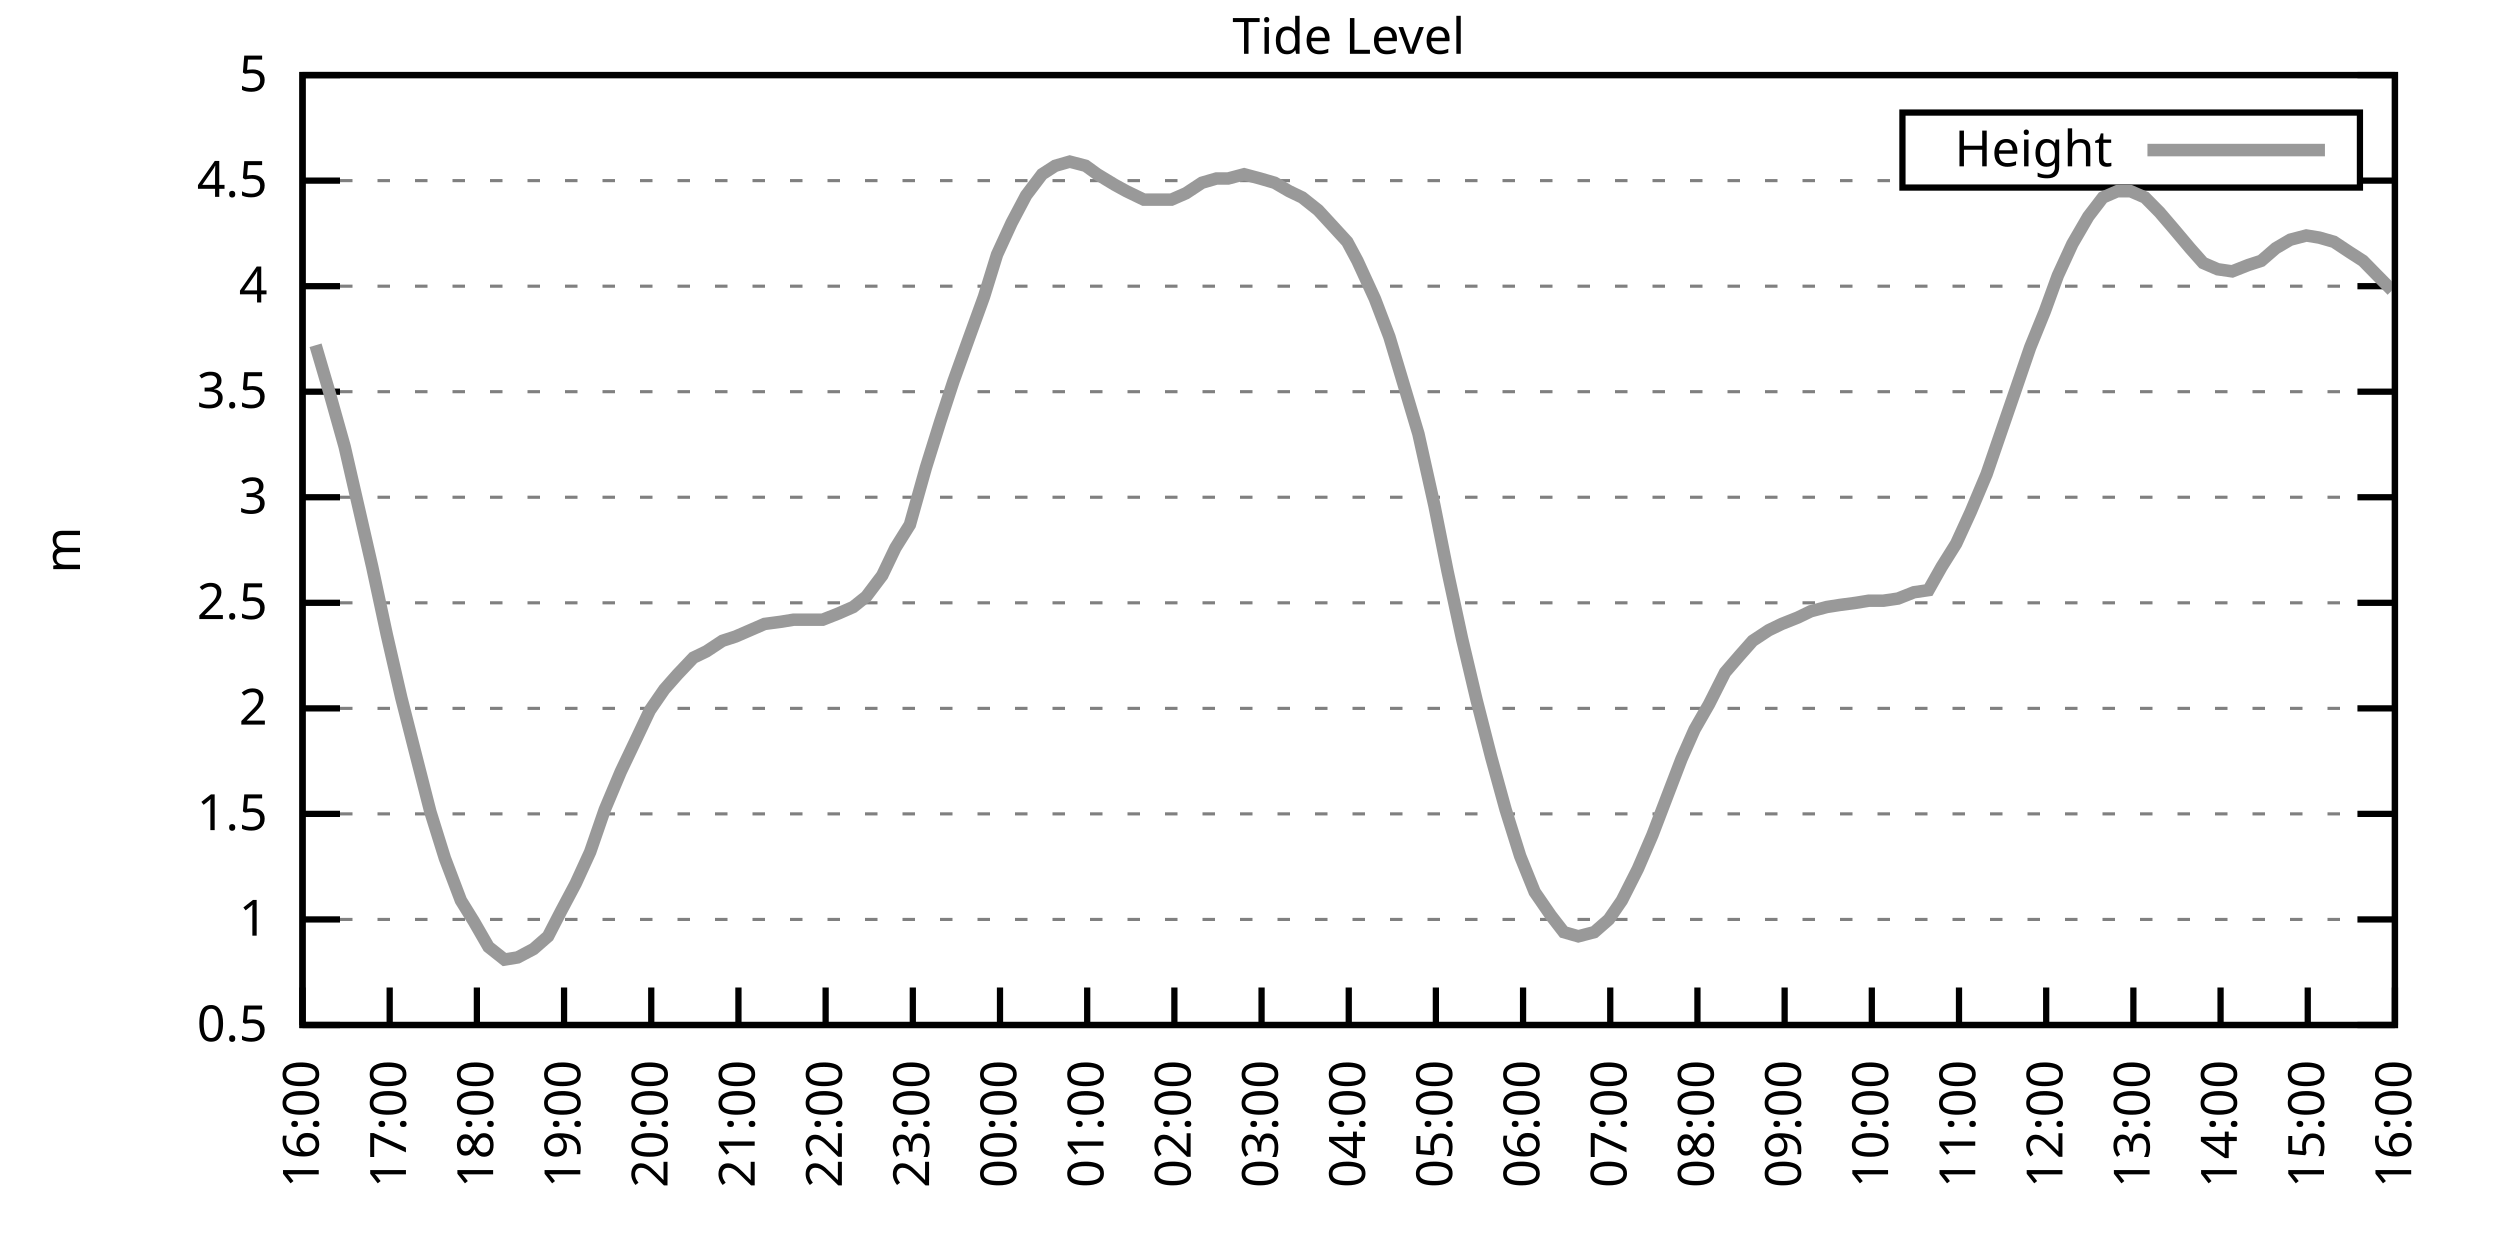
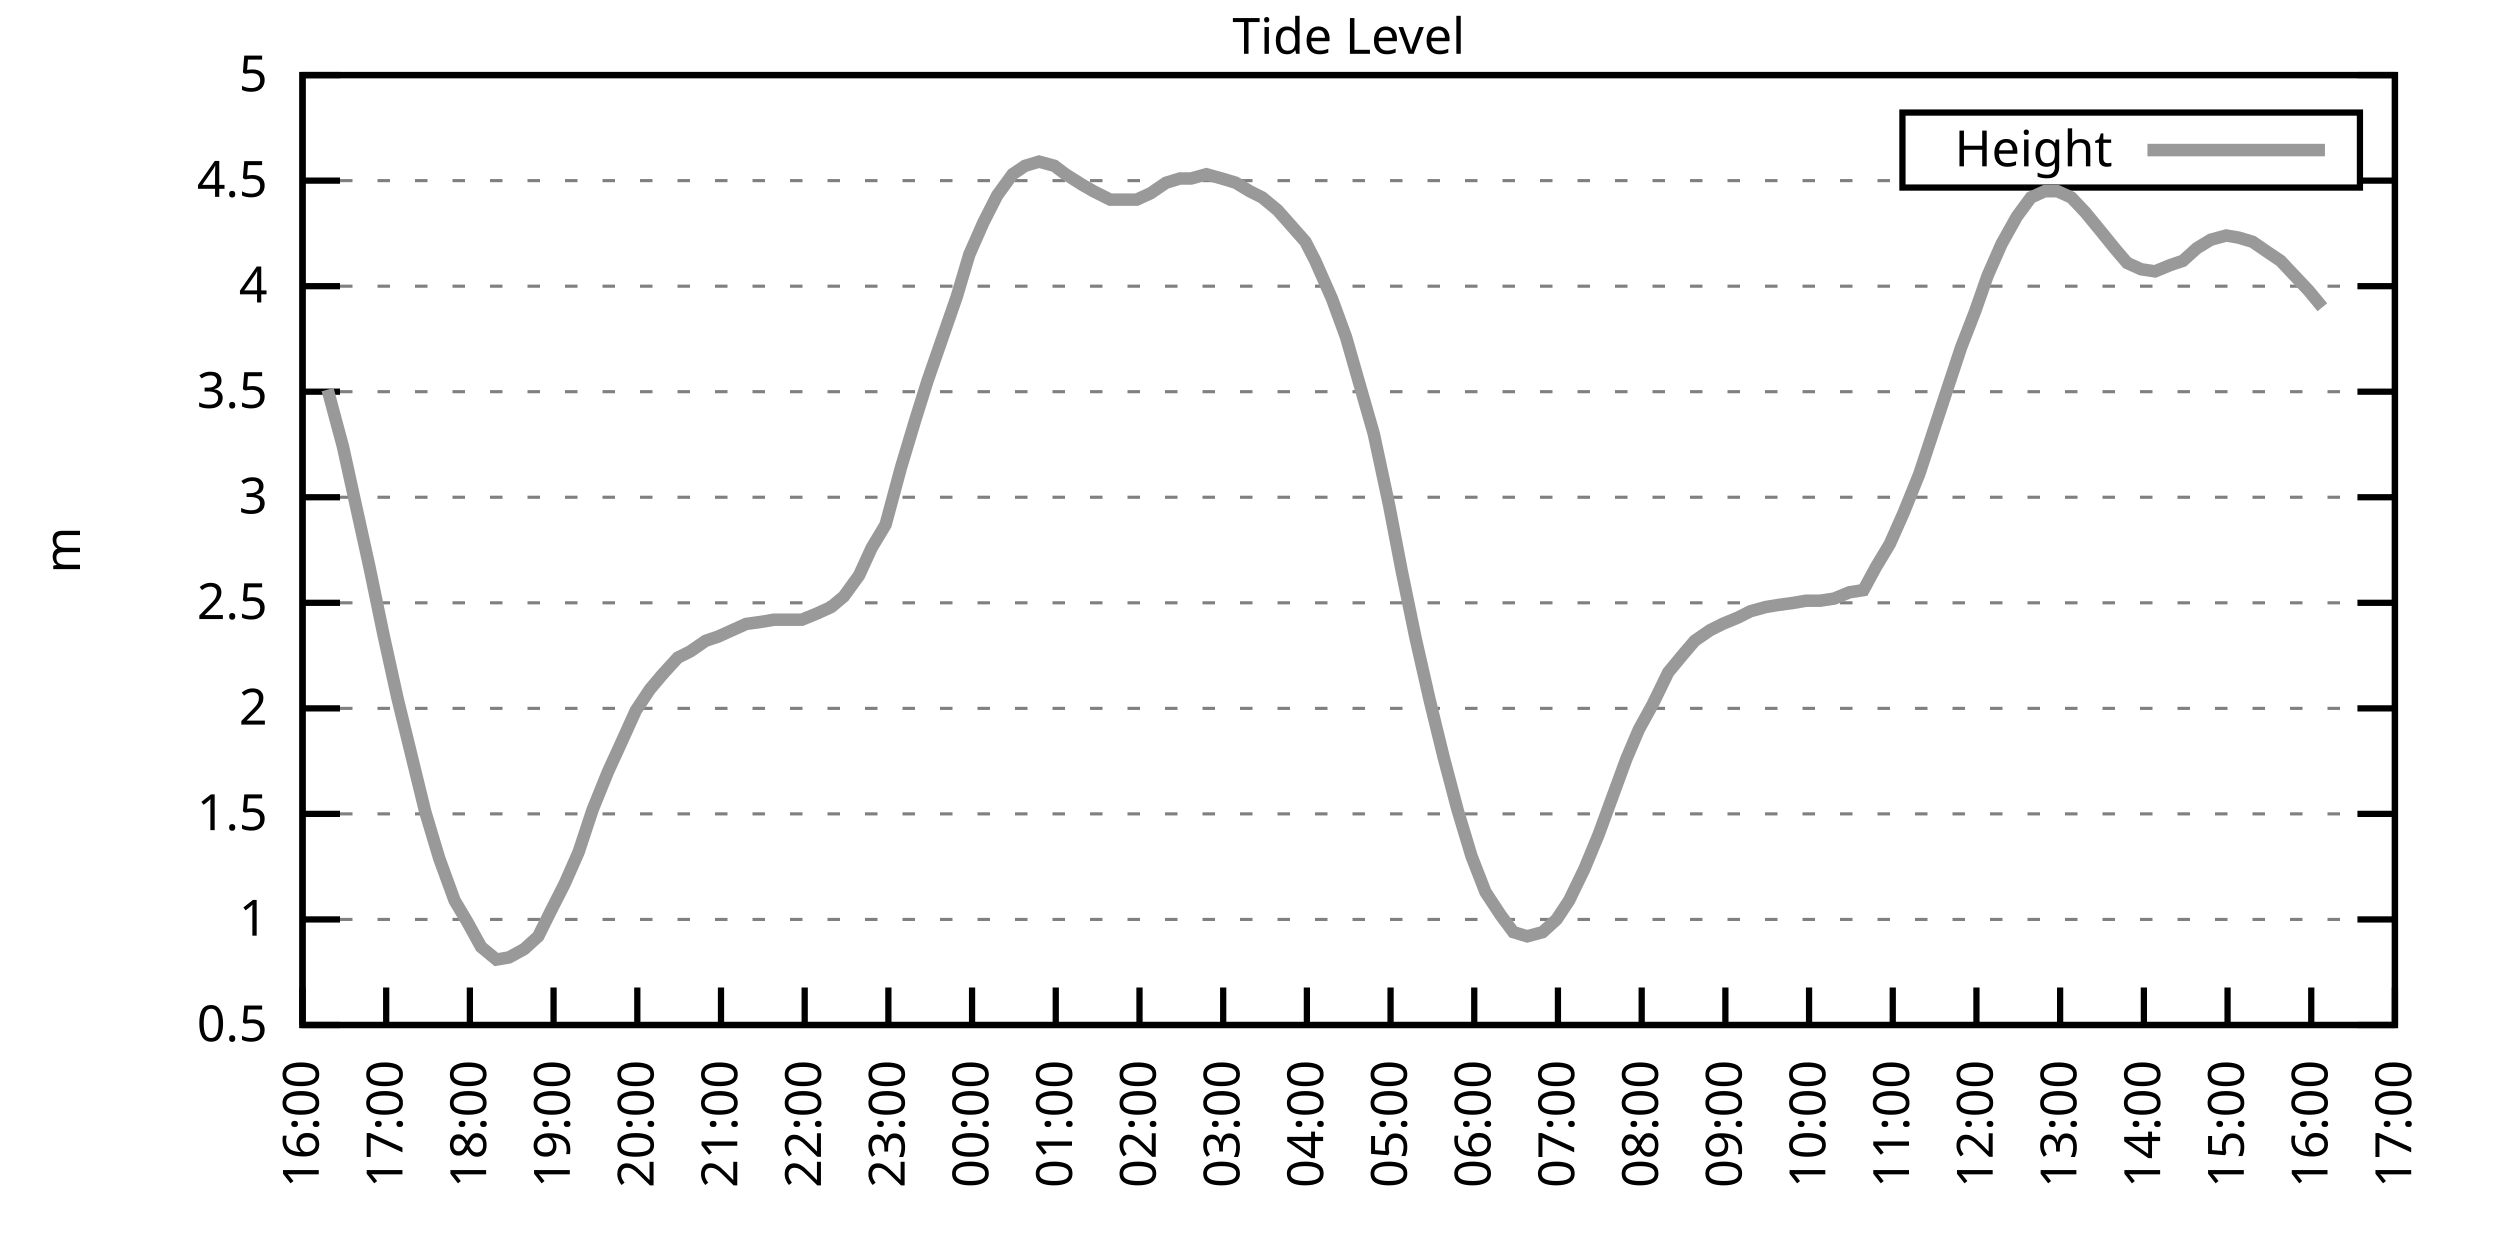
<svg xmlns="http://www.w3.org/2000/svg" xmlns:xlink="http://www.w3.org/1999/xlink" width="400" height="200" viewBox="0 0 400 200">
  <g id="gnuplot_canvas">
    <rect x="0" y="0" width="400" height="200" fill="none" />
    <defs>
      <circle id="gpDot" r="0.5" stroke-width="0.5" stroke="currentColor" />
      <path id="gpPt0" stroke-width="0.333" stroke="currentColor" d="M-1,0 h2 M0,-1 v2" />
      <path id="gpPt1" stroke-width="0.333" stroke="currentColor" d="M-1,-1 L1,1 M1,-1 L-1,1" />
      <path id="gpPt2" stroke-width="0.333" stroke="currentColor" d="M-1,0 L1,0 M0,-1 L0,1 M-1,-1 L1,1 M-1,1 L1,-1" />
      <rect id="gpPt3" stroke-width="0.333" stroke="currentColor" x="-1" y="-1" width="2" height="2" />
      <rect id="gpPt4" stroke-width="0.333" stroke="currentColor" fill="currentColor" x="-1" y="-1" width="2" height="2" />
      <circle id="gpPt5" stroke-width="0.333" stroke="currentColor" cx="0" cy="0" r="1" />
      <use xlink:href="#gpPt5" id="gpPt6" fill="currentColor" stroke="none" />
      <path id="gpPt7" stroke-width="0.333" stroke="currentColor" d="M0,-1.33 L-1.33,0.67 L1.33,0.67 z" />
      <use xlink:href="#gpPt7" id="gpPt8" fill="currentColor" stroke="none" />
      <use xlink:href="#gpPt7" id="gpPt9" stroke="currentColor" transform="rotate(180)" />
      <use xlink:href="#gpPt9" id="gpPt10" fill="currentColor" stroke="none" />
      <use xlink:href="#gpPt3" id="gpPt11" stroke="currentColor" transform="rotate(45)" />
      <use xlink:href="#gpPt11" id="gpPt12" fill="currentColor" stroke="none" />
      <path id="gpPt13" stroke-width="0.333" stroke="currentColor" d="M0,1.330 L1.265,0.411 L0.782,-1.067 L-0.782,-1.076 L-1.265,0.411 z" />
      <use xlink:href="#gpPt13" id="gpPt14" fill="currentColor" stroke="none" />
      <filter id="textbox" filterUnits="objectBoundingBox" x="0" y="0" height="1" width="1">
        <feFlood flood-color="white" flood-opacity="1" result="bgnd" />
        <feComposite in="SourceGraphic" in2="bgnd" operator="atop" />
      </filter>
      <filter id="greybox" filterUnits="objectBoundingBox" x="0" y="0" height="1" width="1">
        <feFlood flood-color="lightgrey" flood-opacity="1" result="grey" />
        <feComposite in="SourceGraphic" in2="grey" operator="atop" />
      </filter>
    </defs>
    <g fill="none" color="white" stroke="currentColor" stroke-width="1.00" stroke-linecap="butt" stroke-linejoin="miter">
</g>
    <g fill="none" color="black" stroke="currentColor" stroke-width="1.00" stroke-linecap="butt" stroke-linejoin="miter">
      <g stroke="none" shape-rendering="crispEdges">
        <polygon fill="rgb(255, 255, 255)" points="48.40,164.00 383.18,164.00 383.18,12.02 48.40,12.02 " />
      </g>
    </g>
    <g fill="none" color="black" stroke="currentColor" stroke-width="1.00" stroke-linecap="butt" stroke-linejoin="miter">
</g>
    <g fill="none" color="black" stroke="black" stroke-width="0.50" stroke-linecap="butt" stroke-linejoin="miter">
</g>
    <g fill="none" color="gray" stroke="currentColor" stroke-width="0.50" stroke-linecap="butt" stroke-linejoin="miter">
      <path stroke="gray" stroke-dasharray="2,4" class="gridline" d="M48.40,164.00 L383.19,164.00  " />
    </g>
    <g fill="none" color="gray" stroke="gray" stroke-width="1.00" stroke-linecap="butt" stroke-linejoin="miter">
</g>
    <g fill="none" color="black" stroke="currentColor" stroke-width="1.00" stroke-linecap="butt" stroke-linejoin="miter">
      <path stroke="black" d="M48.40,164.00 L54.40,164.00 M383.19,164.00 L377.19,164.00  " />
      <g transform="translate(42.80,166.60)" stroke="none" fill="black" font-family="Sans" font-size="8.00" text-anchor="end">
        <text>
          <tspan font-family="Sans"> 0.5</tspan>
        </text>
      </g>
    </g>
    <g fill="none" color="black" stroke="currentColor" stroke-width="1.00" stroke-linecap="butt" stroke-linejoin="miter">
</g>
    <g fill="none" color="black" stroke="black" stroke-width="0.50" stroke-linecap="butt" stroke-linejoin="miter">
</g>
    <g fill="none" color="gray" stroke="currentColor" stroke-width="0.50" stroke-linecap="butt" stroke-linejoin="miter">
      <path stroke="gray" stroke-dasharray="2,4" class="gridline" d="M48.40,147.11 L383.19,147.11  " />
    </g>
    <g fill="none" color="gray" stroke="gray" stroke-width="1.00" stroke-linecap="butt" stroke-linejoin="miter">
</g>
    <g fill="none" color="black" stroke="currentColor" stroke-width="1.00" stroke-linecap="butt" stroke-linejoin="miter">
      <path stroke="black" d="M48.40,147.11 L54.40,147.11 M383.19,147.11 L377.19,147.11  " />
      <g transform="translate(42.80,149.71)" stroke="none" fill="black" font-family="Sans" font-size="8.00" text-anchor="end">
        <text>
          <tspan font-family="Sans"> 1</tspan>
        </text>
      </g>
    </g>
    <g fill="none" color="black" stroke="currentColor" stroke-width="1.00" stroke-linecap="butt" stroke-linejoin="miter">
</g>
    <g fill="none" color="black" stroke="black" stroke-width="0.50" stroke-linecap="butt" stroke-linejoin="miter">
</g>
    <g fill="none" color="gray" stroke="currentColor" stroke-width="0.50" stroke-linecap="butt" stroke-linejoin="miter">
      <path stroke="gray" stroke-dasharray="2,4" class="gridline" d="M48.40,130.22 L383.19,130.22  " />
    </g>
    <g fill="none" color="gray" stroke="gray" stroke-width="1.00" stroke-linecap="butt" stroke-linejoin="miter">
</g>
    <g fill="none" color="black" stroke="currentColor" stroke-width="1.00" stroke-linecap="butt" stroke-linejoin="miter">
      <path stroke="black" d="M48.40,130.22 L54.40,130.22 M383.19,130.22 L377.19,130.22  " />
      <g transform="translate(42.80,132.82)" stroke="none" fill="black" font-family="Sans" font-size="8.00" text-anchor="end">
        <text>
          <tspan font-family="Sans"> 1.5</tspan>
        </text>
      </g>
    </g>
    <g fill="none" color="black" stroke="currentColor" stroke-width="1.00" stroke-linecap="butt" stroke-linejoin="miter">
</g>
    <g fill="none" color="black" stroke="black" stroke-width="0.50" stroke-linecap="butt" stroke-linejoin="miter">
</g>
    <g fill="none" color="gray" stroke="currentColor" stroke-width="0.50" stroke-linecap="butt" stroke-linejoin="miter">
      <path stroke="gray" stroke-dasharray="2,4" class="gridline" d="M48.40,113.34 L383.19,113.34  " />
    </g>
    <g fill="none" color="gray" stroke="gray" stroke-width="1.00" stroke-linecap="butt" stroke-linejoin="miter">
</g>
    <g fill="none" color="black" stroke="currentColor" stroke-width="1.00" stroke-linecap="butt" stroke-linejoin="miter">
      <path stroke="black" d="M48.40,113.34 L54.40,113.34 M383.19,113.34 L377.19,113.34  " />
      <g transform="translate(42.80,115.94)" stroke="none" fill="black" font-family="Sans" font-size="8.00" text-anchor="end">
        <text>
          <tspan font-family="Sans"> 2</tspan>
        </text>
      </g>
    </g>
    <g fill="none" color="black" stroke="currentColor" stroke-width="1.00" stroke-linecap="butt" stroke-linejoin="miter">
</g>
    <g fill="none" color="black" stroke="black" stroke-width="0.50" stroke-linecap="butt" stroke-linejoin="miter">
</g>
    <g fill="none" color="gray" stroke="currentColor" stroke-width="0.50" stroke-linecap="butt" stroke-linejoin="miter">
      <path stroke="gray" stroke-dasharray="2,4" class="gridline" d="M48.40,96.45 L383.19,96.45  " />
    </g>
    <g fill="none" color="gray" stroke="gray" stroke-width="1.00" stroke-linecap="butt" stroke-linejoin="miter">
</g>
    <g fill="none" color="black" stroke="currentColor" stroke-width="1.00" stroke-linecap="butt" stroke-linejoin="miter">
      <path stroke="black" d="M48.40,96.45 L54.40,96.45 M383.19,96.45 L377.19,96.45  " />
      <g transform="translate(42.80,99.05)" stroke="none" fill="black" font-family="Sans" font-size="8.00" text-anchor="end">
        <text>
          <tspan font-family="Sans"> 2.5</tspan>
        </text>
      </g>
    </g>
    <g fill="none" color="black" stroke="currentColor" stroke-width="1.00" stroke-linecap="butt" stroke-linejoin="miter">
</g>
    <g fill="none" color="black" stroke="black" stroke-width="0.50" stroke-linecap="butt" stroke-linejoin="miter">
</g>
    <g fill="none" color="gray" stroke="currentColor" stroke-width="0.50" stroke-linecap="butt" stroke-linejoin="miter">
      <path stroke="gray" stroke-dasharray="2,4" class="gridline" d="M48.40,79.56 L383.19,79.56  " />
    </g>
    <g fill="none" color="gray" stroke="gray" stroke-width="1.00" stroke-linecap="butt" stroke-linejoin="miter">
</g>
    <g fill="none" color="black" stroke="currentColor" stroke-width="1.00" stroke-linecap="butt" stroke-linejoin="miter">
      <path stroke="black" d="M48.40,79.56 L54.40,79.56 M383.19,79.56 L377.19,79.56  " />
      <g transform="translate(42.80,82.16)" stroke="none" fill="black" font-family="Sans" font-size="8.00" text-anchor="end">
        <text>
          <tspan font-family="Sans"> 3</tspan>
        </text>
      </g>
    </g>
    <g fill="none" color="black" stroke="currentColor" stroke-width="1.00" stroke-linecap="butt" stroke-linejoin="miter">
</g>
    <g fill="none" color="black" stroke="black" stroke-width="0.50" stroke-linecap="butt" stroke-linejoin="miter">
</g>
    <g fill="none" color="gray" stroke="currentColor" stroke-width="0.50" stroke-linecap="butt" stroke-linejoin="miter">
      <path stroke="gray" stroke-dasharray="2,4" class="gridline" d="M48.40,62.67 L383.19,62.67  " />
    </g>
    <g fill="none" color="gray" stroke="gray" stroke-width="1.00" stroke-linecap="butt" stroke-linejoin="miter">
</g>
    <g fill="none" color="black" stroke="currentColor" stroke-width="1.00" stroke-linecap="butt" stroke-linejoin="miter">
      <path stroke="black" d="M48.40,62.67 L54.40,62.67 M383.19,62.67 L377.19,62.67  " />
      <g transform="translate(42.80,65.27)" stroke="none" fill="black" font-family="Sans" font-size="8.00" text-anchor="end">
        <text>
          <tspan font-family="Sans"> 3.5</tspan>
        </text>
      </g>
    </g>
    <g fill="none" color="black" stroke="currentColor" stroke-width="1.00" stroke-linecap="butt" stroke-linejoin="miter">
</g>
    <g fill="none" color="black" stroke="black" stroke-width="0.50" stroke-linecap="butt" stroke-linejoin="miter">
</g>
    <g fill="none" color="gray" stroke="currentColor" stroke-width="0.50" stroke-linecap="butt" stroke-linejoin="miter">
      <path stroke="gray" stroke-dasharray="2,4" class="gridline" d="M48.40,45.79 L383.19,45.79  " />
    </g>
    <g fill="none" color="gray" stroke="gray" stroke-width="1.00" stroke-linecap="butt" stroke-linejoin="miter">
</g>
    <g fill="none" color="black" stroke="currentColor" stroke-width="1.00" stroke-linecap="butt" stroke-linejoin="miter">
      <path stroke="black" d="M48.40,45.79 L54.40,45.79 M383.19,45.79 L377.19,45.79  " />
      <g transform="translate(42.80,48.39)" stroke="none" fill="black" font-family="Sans" font-size="8.00" text-anchor="end">
        <text>
          <tspan font-family="Sans"> 4</tspan>
        </text>
      </g>
    </g>
    <g fill="none" color="black" stroke="currentColor" stroke-width="1.00" stroke-linecap="butt" stroke-linejoin="miter">
</g>
    <g fill="none" color="black" stroke="black" stroke-width="0.50" stroke-linecap="butt" stroke-linejoin="miter">
</g>
    <g fill="none" color="gray" stroke="currentColor" stroke-width="0.50" stroke-linecap="butt" stroke-linejoin="miter">
      <path stroke="gray" stroke-dasharray="2,4" class="gridline" d="M48.40,28.90 L304.39,28.90 M377.59,28.90 L383.19,28.90  " />
    </g>
    <g fill="none" color="gray" stroke="gray" stroke-width="1.00" stroke-linecap="butt" stroke-linejoin="miter">
</g>
    <g fill="none" color="black" stroke="currentColor" stroke-width="1.00" stroke-linecap="butt" stroke-linejoin="miter">
      <path stroke="black" d="M48.40,28.90 L54.40,28.90 M383.19,28.90 L377.19,28.90  " />
      <g transform="translate(42.80,31.50)" stroke="none" fill="black" font-family="Sans" font-size="8.00" text-anchor="end">
        <text>
          <tspan font-family="Sans"> 4.5</tspan>
        </text>
      </g>
    </g>
    <g fill="none" color="black" stroke="currentColor" stroke-width="1.00" stroke-linecap="butt" stroke-linejoin="miter">
</g>
    <g fill="none" color="black" stroke="black" stroke-width="0.50" stroke-linecap="butt" stroke-linejoin="miter">
</g>
    <g fill="none" color="gray" stroke="currentColor" stroke-width="0.50" stroke-linecap="butt" stroke-linejoin="miter">
      <path stroke="gray" stroke-dasharray="2,4" class="gridline" d="M48.40,12.01 L383.19,12.01  " />
    </g>
    <g fill="none" color="gray" stroke="gray" stroke-width="1.00" stroke-linecap="butt" stroke-linejoin="miter">
</g>
    <g fill="none" color="black" stroke="currentColor" stroke-width="1.00" stroke-linecap="butt" stroke-linejoin="miter">
      <path stroke="black" d="M48.40,12.01 L54.40,12.01 M383.19,12.01 L377.19,12.01  " />
      <g transform="translate(42.80,14.61)" stroke="none" fill="black" font-family="Sans" font-size="8.00" text-anchor="end">
        <text>
          <tspan font-family="Sans"> 5</tspan>
        </text>
      </g>
    </g>
    <g fill="none" color="black" stroke="currentColor" stroke-width="1.00" stroke-linecap="butt" stroke-linejoin="miter">
      <path stroke="black" d="M48.40,164.00 L48.40,158.00  " />
      <g transform="translate(51.00,169.60) rotate(270.00)" stroke="none" fill="black" font-family="Sans" font-size="8.00" text-anchor="end">
        <text>
          <tspan font-family="Sans">16:00</tspan>
        </text>
      </g>
    </g>
    <g fill="none" color="black" stroke="currentColor" stroke-width="1.00" stroke-linecap="butt" stroke-linejoin="miter">
-       <path stroke="black" d="M62.35,164.00 L62.35,158.00  " />
-       <g transform="translate(64.95,169.60) rotate(270.00)" stroke="none" fill="black" font-family="Sans" font-size="8.00" text-anchor="end">
+       <path stroke="black" d="M61.79,164.00 L61.79,158.00  " />
+       <g transform="translate(64.39,169.60) rotate(270.00)" stroke="none" fill="black" font-family="Sans" font-size="8.00" text-anchor="end">
        <text>
          <tspan font-family="Sans">17:00</tspan>
        </text>
      </g>
    </g>
    <g fill="none" color="black" stroke="currentColor" stroke-width="1.00" stroke-linecap="butt" stroke-linejoin="miter">
-       <path stroke="black" d="M76.30,164.00 L76.30,158.00  " />
-       <g transform="translate(78.90,169.60) rotate(270.00)" stroke="none" fill="black" font-family="Sans" font-size="8.00" text-anchor="end">
+       <path stroke="black" d="M75.18,164.00 L75.18,158.00  " />
+       <g transform="translate(77.78,169.60) rotate(270.00)" stroke="none" fill="black" font-family="Sans" font-size="8.00" text-anchor="end">
        <text>
          <tspan font-family="Sans">18:00</tspan>
        </text>
      </g>
    </g>
    <g fill="none" color="black" stroke="currentColor" stroke-width="1.00" stroke-linecap="butt" stroke-linejoin="miter">
-       <path stroke="black" d="M90.25,164.00 L90.25,158.00  " />
-       <g transform="translate(92.85,169.60) rotate(270.00)" stroke="none" fill="black" font-family="Sans" font-size="8.00" text-anchor="end">
+       <path stroke="black" d="M88.57,164.00 L88.57,158.00  " />
+       <g transform="translate(91.17,169.60) rotate(270.00)" stroke="none" fill="black" font-family="Sans" font-size="8.00" text-anchor="end">
        <text>
          <tspan font-family="Sans">19:00</tspan>
        </text>
      </g>
    </g>
    <g fill="none" color="black" stroke="currentColor" stroke-width="1.00" stroke-linecap="butt" stroke-linejoin="miter">
-       <path stroke="black" d="M104.20,164.00 L104.20,158.00  " />
-       <g transform="translate(106.80,169.60) rotate(270.00)" stroke="none" fill="black" font-family="Sans" font-size="8.00" text-anchor="end">
+       <path stroke="black" d="M101.97,164.00 L101.97,158.00  " />
+       <g transform="translate(104.57,169.60) rotate(270.00)" stroke="none" fill="black" font-family="Sans" font-size="8.00" text-anchor="end">
        <text>
          <tspan font-family="Sans">20:00</tspan>
        </text>
      </g>
    </g>
    <g fill="none" color="black" stroke="currentColor" stroke-width="1.00" stroke-linecap="butt" stroke-linejoin="miter">
-       <path stroke="black" d="M118.15,164.00 L118.15,158.00  " />
-       <g transform="translate(120.75,169.60) rotate(270.00)" stroke="none" fill="black" font-family="Sans" font-size="8.00" text-anchor="end">
+       <path stroke="black" d="M115.36,164.00 L115.36,158.00  " />
+       <g transform="translate(117.96,169.60) rotate(270.00)" stroke="none" fill="black" font-family="Sans" font-size="8.00" text-anchor="end">
        <text>
          <tspan font-family="Sans">21:00</tspan>
        </text>
      </g>
    </g>
    <g fill="none" color="black" stroke="currentColor" stroke-width="1.00" stroke-linecap="butt" stroke-linejoin="miter">
-       <path stroke="black" d="M132.10,164.00 L132.10,158.00  " />
-       <g transform="translate(134.70,169.60) rotate(270.00)" stroke="none" fill="black" font-family="Sans" font-size="8.00" text-anchor="end">
+       <path stroke="black" d="M128.75,164.00 L128.75,158.00  " />
+       <g transform="translate(131.35,169.60) rotate(270.00)" stroke="none" fill="black" font-family="Sans" font-size="8.00" text-anchor="end">
        <text>
          <tspan font-family="Sans">22:00</tspan>
        </text>
      </g>
    </g>
    <g fill="none" color="black" stroke="currentColor" stroke-width="1.00" stroke-linecap="butt" stroke-linejoin="miter">
-       <path stroke="black" d="M146.05,164.00 L146.05,158.00  " />
-       <g transform="translate(148.65,169.60) rotate(270.00)" stroke="none" fill="black" font-family="Sans" font-size="8.00" text-anchor="end">
+       <path stroke="black" d="M142.14,164.00 L142.14,158.00  " />
+       <g transform="translate(144.74,169.60) rotate(270.00)" stroke="none" fill="black" font-family="Sans" font-size="8.00" text-anchor="end">
        <text>
          <tspan font-family="Sans">23:00</tspan>
        </text>
      </g>
    </g>
    <g fill="none" color="black" stroke="currentColor" stroke-width="1.00" stroke-linecap="butt" stroke-linejoin="miter">
-       <path stroke="black" d="M160.00,164.00 L160.00,158.00  " />
-       <g transform="translate(162.60,169.60) rotate(270.00)" stroke="none" fill="black" font-family="Sans" font-size="8.00" text-anchor="end">
+       <path stroke="black" d="M155.53,164.00 L155.53,158.00  " />
+       <g transform="translate(158.13,169.60) rotate(270.00)" stroke="none" fill="black" font-family="Sans" font-size="8.00" text-anchor="end">
        <text>
          <tspan font-family="Sans">00:00</tspan>
        </text>
      </g>
    </g>
    <g fill="none" color="black" stroke="currentColor" stroke-width="1.00" stroke-linecap="butt" stroke-linejoin="miter">
-       <path stroke="black" d="M173.95,164.00 L173.95,158.00  " />
-       <g transform="translate(176.55,169.60) rotate(270.00)" stroke="none" fill="black" font-family="Sans" font-size="8.00" text-anchor="end">
+       <path stroke="black" d="M168.92,164.00 L168.92,158.00  " />
+       <g transform="translate(171.52,169.60) rotate(270.00)" stroke="none" fill="black" font-family="Sans" font-size="8.00" text-anchor="end">
        <text>
          <tspan font-family="Sans">01:00</tspan>
        </text>
      </g>
    </g>
    <g fill="none" color="black" stroke="currentColor" stroke-width="1.00" stroke-linecap="butt" stroke-linejoin="miter">
-       <path stroke="black" d="M187.90,164.00 L187.90,158.00  " />
-       <g transform="translate(190.50,169.60) rotate(270.00)" stroke="none" fill="black" font-family="Sans" font-size="8.00" text-anchor="end">
+       <path stroke="black" d="M182.32,164.00 L182.32,158.00  " />
+       <g transform="translate(184.92,169.60) rotate(270.00)" stroke="none" fill="black" font-family="Sans" font-size="8.00" text-anchor="end">
        <text>
          <tspan font-family="Sans">02:00</tspan>
        </text>
      </g>
    </g>
    <g fill="none" color="black" stroke="currentColor" stroke-width="1.00" stroke-linecap="butt" stroke-linejoin="miter">
-       <path stroke="black" d="M201.85,164.00 L201.85,158.00  " />
-       <g transform="translate(204.45,169.60) rotate(270.00)" stroke="none" fill="black" font-family="Sans" font-size="8.00" text-anchor="end">
+       <path stroke="black" d="M195.71,164.00 L195.71,158.00  " />
+       <g transform="translate(198.31,169.60) rotate(270.00)" stroke="none" fill="black" font-family="Sans" font-size="8.00" text-anchor="end">
        <text>
          <tspan font-family="Sans">03:00</tspan>
        </text>
      </g>
    </g>
    <g fill="none" color="black" stroke="currentColor" stroke-width="1.00" stroke-linecap="butt" stroke-linejoin="miter">
-       <path stroke="black" d="M215.80,164.00 L215.80,158.00  " />
-       <g transform="translate(218.40,169.60) rotate(270.00)" stroke="none" fill="black" font-family="Sans" font-size="8.00" text-anchor="end">
+       <path stroke="black" d="M209.10,164.00 L209.10,158.00  " />
+       <g transform="translate(211.70,169.60) rotate(270.00)" stroke="none" fill="black" font-family="Sans" font-size="8.00" text-anchor="end">
        <text>
          <tspan font-family="Sans">04:00</tspan>
        </text>
      </g>
    </g>
    <g fill="none" color="black" stroke="currentColor" stroke-width="1.00" stroke-linecap="butt" stroke-linejoin="miter">
-       <path stroke="black" d="M229.74,164.00 L229.74,158.00  " />
-       <g transform="translate(232.34,169.60) rotate(270.00)" stroke="none" fill="black" font-family="Sans" font-size="8.00" text-anchor="end">
+       <path stroke="black" d="M222.49,164.00 L222.49,158.00  " />
+       <g transform="translate(225.09,169.60) rotate(270.00)" stroke="none" fill="black" font-family="Sans" font-size="8.00" text-anchor="end">
        <text>
          <tspan font-family="Sans">05:00</tspan>
        </text>
      </g>
    </g>
    <g fill="none" color="black" stroke="currentColor" stroke-width="1.00" stroke-linecap="butt" stroke-linejoin="miter">
-       <path stroke="black" d="M243.69,164.00 L243.69,158.00  " />
-       <g transform="translate(246.29,169.60) rotate(270.00)" stroke="none" fill="black" font-family="Sans" font-size="8.00" text-anchor="end">
+       <path stroke="black" d="M235.88,164.00 L235.88,158.00  " />
+       <g transform="translate(238.48,169.60) rotate(270.00)" stroke="none" fill="black" font-family="Sans" font-size="8.00" text-anchor="end">
        <text>
          <tspan font-family="Sans">06:00</tspan>
        </text>
      </g>
    </g>
    <g fill="none" color="black" stroke="currentColor" stroke-width="1.00" stroke-linecap="butt" stroke-linejoin="miter">
-       <path stroke="black" d="M257.64,164.00 L257.64,158.00  " />
-       <g transform="translate(260.24,169.60) rotate(270.00)" stroke="none" fill="black" font-family="Sans" font-size="8.00" text-anchor="end">
+       <path stroke="black" d="M249.27,164.00 L249.27,158.00  " />
+       <g transform="translate(251.87,169.60) rotate(270.00)" stroke="none" fill="black" font-family="Sans" font-size="8.00" text-anchor="end">
        <text>
          <tspan font-family="Sans">07:00</tspan>
        </text>
      </g>
    </g>
    <g fill="none" color="black" stroke="currentColor" stroke-width="1.00" stroke-linecap="butt" stroke-linejoin="miter">
-       <path stroke="black" d="M271.59,164.00 L271.59,158.00  " />
-       <g transform="translate(274.19,169.60) rotate(270.00)" stroke="none" fill="black" font-family="Sans" font-size="8.00" text-anchor="end">
+       <path stroke="black" d="M262.67,164.00 L262.67,158.00  " />
+       <g transform="translate(265.27,169.60) rotate(270.00)" stroke="none" fill="black" font-family="Sans" font-size="8.00" text-anchor="end">
        <text>
          <tspan font-family="Sans">08:00</tspan>
        </text>
      </g>
    </g>
    <g fill="none" color="black" stroke="currentColor" stroke-width="1.00" stroke-linecap="butt" stroke-linejoin="miter">
-       <path stroke="black" d="M285.54,164.00 L285.54,158.00  " />
-       <g transform="translate(288.14,169.60) rotate(270.00)" stroke="none" fill="black" font-family="Sans" font-size="8.00" text-anchor="end">
+       <path stroke="black" d="M276.06,164.00 L276.06,158.00  " />
+       <g transform="translate(278.66,169.60) rotate(270.00)" stroke="none" fill="black" font-family="Sans" font-size="8.00" text-anchor="end">
        <text>
          <tspan font-family="Sans">09:00</tspan>
        </text>
      </g>
    </g>
    <g fill="none" color="black" stroke="currentColor" stroke-width="1.00" stroke-linecap="butt" stroke-linejoin="miter">
-       <path stroke="black" d="M299.49,164.00 L299.49,158.00  " />
-       <g transform="translate(302.09,169.60) rotate(270.00)" stroke="none" fill="black" font-family="Sans" font-size="8.00" text-anchor="end">
+       <path stroke="black" d="M289.45,164.00 L289.45,158.00  " />
+       <g transform="translate(292.05,169.60) rotate(270.00)" stroke="none" fill="black" font-family="Sans" font-size="8.00" text-anchor="end">
        <text>
          <tspan font-family="Sans">10:00</tspan>
        </text>
      </g>
    </g>
    <g fill="none" color="black" stroke="currentColor" stroke-width="1.00" stroke-linecap="butt" stroke-linejoin="miter">
-       <path stroke="black" d="M313.44,164.00 L313.44,158.00  " />
-       <g transform="translate(316.04,169.60) rotate(270.00)" stroke="none" fill="black" font-family="Sans" font-size="8.00" text-anchor="end">
+       <path stroke="black" d="M302.84,164.00 L302.84,158.00  " />
+       <g transform="translate(305.44,169.60) rotate(270.00)" stroke="none" fill="black" font-family="Sans" font-size="8.00" text-anchor="end">
        <text>
          <tspan font-family="Sans">11:00</tspan>
        </text>
      </g>
    </g>
    <g fill="none" color="black" stroke="currentColor" stroke-width="1.00" stroke-linecap="butt" stroke-linejoin="miter">
-       <path stroke="black" d="M327.39,164.00 L327.39,158.00  " />
-       <g transform="translate(329.99,169.60) rotate(270.00)" stroke="none" fill="black" font-family="Sans" font-size="8.00" text-anchor="end">
+       <path stroke="black" d="M316.23,164.00 L316.23,158.00  " />
+       <g transform="translate(318.83,169.60) rotate(270.00)" stroke="none" fill="black" font-family="Sans" font-size="8.00" text-anchor="end">
        <text>
          <tspan font-family="Sans">12:00</tspan>
        </text>
      </g>
    </g>
    <g fill="none" color="black" stroke="currentColor" stroke-width="1.00" stroke-linecap="butt" stroke-linejoin="miter">
-       <path stroke="black" d="M341.34,164.00 L341.34,158.00  " />
-       <g transform="translate(343.94,169.60) rotate(270.00)" stroke="none" fill="black" font-family="Sans" font-size="8.00" text-anchor="end">
+       <path stroke="black" d="M329.62,164.00 L329.62,158.00  " />
+       <g transform="translate(332.22,169.60) rotate(270.00)" stroke="none" fill="black" font-family="Sans" font-size="8.00" text-anchor="end">
        <text>
          <tspan font-family="Sans">13:00</tspan>
        </text>
      </g>
    </g>
    <g fill="none" color="black" stroke="currentColor" stroke-width="1.00" stroke-linecap="butt" stroke-linejoin="miter">
-       <path stroke="black" d="M355.29,164.00 L355.29,158.00  " />
-       <g transform="translate(357.89,169.60) rotate(270.00)" stroke="none" fill="black" font-family="Sans" font-size="8.00" text-anchor="end">
+       <path stroke="black" d="M343.02,164.00 L343.02,158.00  " />
+       <g transform="translate(345.62,169.60) rotate(270.00)" stroke="none" fill="black" font-family="Sans" font-size="8.00" text-anchor="end">
        <text>
          <tspan font-family="Sans">14:00</tspan>
        </text>
      </g>
    </g>
    <g fill="none" color="black" stroke="currentColor" stroke-width="1.00" stroke-linecap="butt" stroke-linejoin="miter">
-       <path stroke="black" d="M369.24,164.00 L369.24,158.00  " />
-       <g transform="translate(371.84,169.60) rotate(270.00)" stroke="none" fill="black" font-family="Sans" font-size="8.00" text-anchor="end">
+       <path stroke="black" d="M356.41,164.00 L356.41,158.00  " />
+       <g transform="translate(359.01,169.60) rotate(270.00)" stroke="none" fill="black" font-family="Sans" font-size="8.00" text-anchor="end">
        <text>
          <tspan font-family="Sans">15:00</tspan>
+         </text>
+       </g>
+     </g>
+     <g fill="none" color="black" stroke="currentColor" stroke-width="1.00" stroke-linecap="butt" stroke-linejoin="miter">
+       <path stroke="black" d="M369.80,164.00 L369.80,158.00  " />
+       <g transform="translate(372.40,169.60) rotate(270.00)" stroke="none" fill="black" font-family="Sans" font-size="8.00" text-anchor="end">
+         <text>
+           <tspan font-family="Sans">16:00</tspan>
        </text>
      </g>
    </g>
    <g fill="none" color="black" stroke="currentColor" stroke-width="1.00" stroke-linecap="butt" stroke-linejoin="miter">
      <path stroke="black" d="M383.19,164.00 L383.19,158.00  " />
      <g transform="translate(385.79,169.60) rotate(270.00)" stroke="none" fill="black" font-family="Sans" font-size="8.00" text-anchor="end">
        <text>
-           <tspan font-family="Sans">16:00</tspan>
+           <tspan font-family="Sans">17:00</tspan>
        </text>
      </g>
    </g>
    <g fill="none" color="black" stroke="currentColor" stroke-width="1.00" stroke-linecap="butt" stroke-linejoin="miter">
</g>
    <g fill="none" color="black" stroke="currentColor" stroke-width="1.00" stroke-linecap="butt" stroke-linejoin="miter">
      <path stroke="black" d="M48.40,12.01 L48.40,164.00 L383.19,164.00 L383.19,12.01 L48.40,12.01 Z  " />
    </g>
    <g fill="none" color="black" stroke="currentColor" stroke-width="1.00" stroke-linecap="butt" stroke-linejoin="miter">
</g>
    <g fill="none" color="black" stroke="currentColor" stroke-width="1.00" stroke-linecap="butt" stroke-linejoin="miter">
      <path stroke="black" d="M304.39,30.01 L304.39,18.01 L377.59,18.01 L377.59,30.01 L304.39,30.01 Z  " />
    </g>
    <g id="Tide_level_plot_1">
      <g fill="none" color="white" stroke="black" stroke-width="2.00" stroke-linecap="butt" stroke-linejoin="miter">
</g>
      <g fill="none" color="black" stroke="currentColor" stroke-width="2.00" stroke-linecap="butt" stroke-linejoin="miter">
        <g transform="translate(337.99,26.61)" stroke="none" fill="black" font-family="Sans" font-size="8.00" text-anchor="end">
          <text>
            <tspan font-family="Sans">Height</tspan>
          </text>
        </g>
      </g>
      <g fill="none" color="black" stroke="currentColor" stroke-width="2.00" stroke-linecap="butt" stroke-linejoin="miter">
-         <path stroke="rgb(153, 153, 153)" d="M343.59,24.01 L371.99,24.01 M50.49,55.24 L52.58,62.34 L55.14,71.45 L57.47,81.59 L59.56,90.71 L61.88,101.52   L64.21,111.65 L66.53,120.77 L68.86,129.89 L71.18,137.32 L73.74,144.07 L75.83,147.45 L78.16,151.50 L80.72,153.53   L82.81,153.19 L85.37,151.84 L87.69,149.81 L89.78,145.76 L92.11,141.37 L94.43,136.30 L96.76,129.55 L99.32,123.47   L101.41,119.08 L103.97,113.67 L106.29,110.30 L108.38,107.93 L110.94,105.23 L113.03,104.22 L115.59,102.53 L117.68,101.85   L120.01,100.84 L122.33,99.83 L124.89,99.49 L126.98,99.15 L129.31,99.15 L131.63,99.15 L134.19,98.14 L136.51,97.12   L138.61,95.44 L141.16,92.06 L143.26,87.67 L145.58,83.95 L148.14,74.83 L150.46,67.40 L152.56,60.98 L155.11,53.89   L157.44,47.47 L159.53,40.72 L161.86,35.65 L164.18,31.26 L166.74,27.88 L168.83,26.53 L171.16,25.86 L173.71,26.53   L175.57,27.88 L178.36,29.57 L180.22,30.59 L183.01,31.94 L185.11,31.94 L187.43,31.94 L189.76,30.92 L192.31,29.24   L194.64,28.56 L196.50,28.56 L199.06,27.88 L201.61,28.56 L203.94,29.24 L206.26,30.59 L208.36,31.60 L210.91,33.63   L212.77,35.65 L215.56,38.69 L217.19,41.73 L219.98,47.81 L222.30,53.89 L224.63,61.66 L226.95,69.43 L229.51,80.91   L231.60,91.38 L233.93,102.19 L236.25,111.99 L238.58,121.11 L240.90,129.55 L243.23,136.98 L245.55,142.72 L248.11,146.44   L250.20,149.14 L252.53,149.81 L255.09,149.14 L257.41,147.11 L259.50,144.07 L262.06,139.01 L264.39,133.60 L266.71,127.52   L269.04,121.44 L271.13,116.71 L273.45,112.66 L276.01,107.59 L278.34,104.89 L280.43,102.53 L282.99,100.84 L285.08,99.83   L287.64,98.81 L289.73,97.80 L292.29,97.12 L294.38,96.79 L296.94,96.45 L299.03,96.11 L301.35,96.11 L303.68,95.77   L306.23,94.76 L308.56,94.42 L310.65,90.71 L312.98,86.99 L315.30,81.93 L317.86,75.85 L319.95,69.77 L322.51,62.34   L324.83,55.58 L327.16,49.84 L329.25,44.10 L331.58,39.03 L334.13,34.64 L336.46,31.60 L338.78,30.59 L340.88,30.59   L343.20,31.60 L345.53,33.96 L347.85,36.67 L350.41,39.71 L352.50,42.07 L354.83,43.08 L357.15,43.42 L359.71,42.41   L361.80,41.73 L364.13,39.71 L366.45,38.35 L369.01,37.68 L371.10,38.02 L373.43,38.69 L375.98,40.38 L378.08,41.73   L380.40,44.10 L382.73,46.46  " />
+         <path stroke="rgb(153, 153, 153)" d="M343.59,24.01 L371.99,24.01 M52.42,62.34 L54.87,71.45 L57.10,81.59 L59.11,90.71 L61.35,101.52 L63.58,111.65   L65.81,120.77 L68.04,129.89 L70.27,137.32 L72.73,144.07 L74.74,147.45 L76.97,151.50 L79.42,153.53 L81.43,153.19   L83.89,151.84 L86.12,149.81 L88.13,145.76 L90.36,141.37 L92.59,136.30 L94.82,129.55 L97.28,123.47 L99.29,119.08   L101.74,113.67 L103.98,110.30 L105.98,107.93 L108.44,105.23 L110.45,104.22 L112.90,102.53 L114.91,101.85 L117.14,100.84   L119.38,99.83 L121.83,99.49 L123.84,99.15 L126.07,99.15 L128.30,99.15 L130.76,98.14 L132.99,97.12 L135.00,95.44   L137.45,92.06 L139.46,87.67 L141.69,83.95 L144.15,74.83 L146.38,67.40 L148.39,60.98 L150.85,53.89 L153.08,47.47   L155.09,40.72 L157.32,35.65 L159.55,31.26 L162.01,27.88 L164.01,26.53 L166.25,25.86 L168.70,26.53 L170.49,27.88   L173.17,29.57 L174.95,30.59 L177.63,31.94 L179.64,31.94 L181.87,31.94 L184.10,30.92 L186.56,29.24 L188.79,28.56   L190.57,28.56 L193.03,27.88 L195.48,28.56 L197.72,29.24 L199.95,30.59 L201.96,31.60 L204.41,33.63 L206.20,35.65   L208.88,38.69 L210.44,41.73 L213.12,47.81 L215.35,53.89 L217.58,61.66 L219.81,69.43 L222.27,80.91 L224.28,91.38   L226.51,102.19 L228.74,111.99 L230.97,121.11 L233.20,129.55 L235.44,136.98 L237.67,142.72 L240.12,146.44 L242.13,149.14   L244.36,149.81 L246.82,149.14 L249.05,147.11 L251.06,144.07 L253.51,139.01 L255.75,133.60 L257.98,127.52 L260.21,121.44   L262.22,116.71 L264.45,112.66 L266.91,107.59 L269.14,104.89 L271.15,102.53 L273.60,100.84 L275.61,99.83 L278.07,98.81   L280.07,97.80 L282.53,97.12 L284.54,96.79 L286.99,96.45 L289.00,96.11 L291.23,96.11 L293.47,95.77 L295.92,94.76   L298.15,94.42 L300.16,90.71 L302.39,86.99 L304.63,81.93 L307.08,75.85 L309.09,69.77 L311.54,62.34 L313.78,55.58   L316.01,49.84 L318.02,44.10 L320.25,39.03 L322.70,34.64 L324.94,31.60 L327.17,30.59 L329.18,30.59 L331.41,31.60   L333.64,33.96 L335.87,36.67 L338.33,39.71 L340.34,42.07 L342.57,43.08 L344.80,43.42 L347.26,42.41 L349.26,41.73   L351.50,39.71 L353.73,38.35 L356.18,37.68 L358.19,38.02 L360.42,38.69 L362.88,40.38 L364.89,41.73 L367.12,44.10   L369.35,46.46 L371.58,49.16  " />
      </g>
    </g>
    <g fill="none" color="black" stroke="currentColor" stroke-width="2.00" stroke-linecap="butt" stroke-linejoin="miter">
</g>
    <g fill="none" color="black" stroke="black" stroke-width="1.00" stroke-linecap="butt" stroke-linejoin="miter">
</g>
    <g fill="none" color="black" stroke="currentColor" stroke-width="1.00" stroke-linecap="butt" stroke-linejoin="miter">
      <path stroke="black" d="M48.40,12.01 L48.40,164.00 L383.19,164.00 L383.19,12.01 L48.40,12.01 Z  " />
      <g transform="translate(12.80,88.01) rotate(270.00)" stroke="none" fill="black" font-family="Sans" font-size="8.00" text-anchor="middle">
        <text>
          <tspan font-family="Sans">m</tspan>
        </text>
      </g>
    </g>
    <g fill="none" color="black" stroke="currentColor" stroke-width="1.00" stroke-linecap="butt" stroke-linejoin="miter">
</g>
    <g fill="none" color="black" stroke="currentColor" stroke-width="1.00" stroke-linecap="butt" stroke-linejoin="miter">
      <g transform="translate(215.79,8.61)" stroke="none" fill="black" font-family="Sans" font-size="8.00" text-anchor="middle">
        <text>
          <tspan font-family="Sans">Tide Level</tspan>
        </text>
      </g>
    </g>
    <g fill="none" color="black" stroke="currentColor" stroke-width="1.00" stroke-linecap="butt" stroke-linejoin="miter">
</g>
  </g>
</svg>
